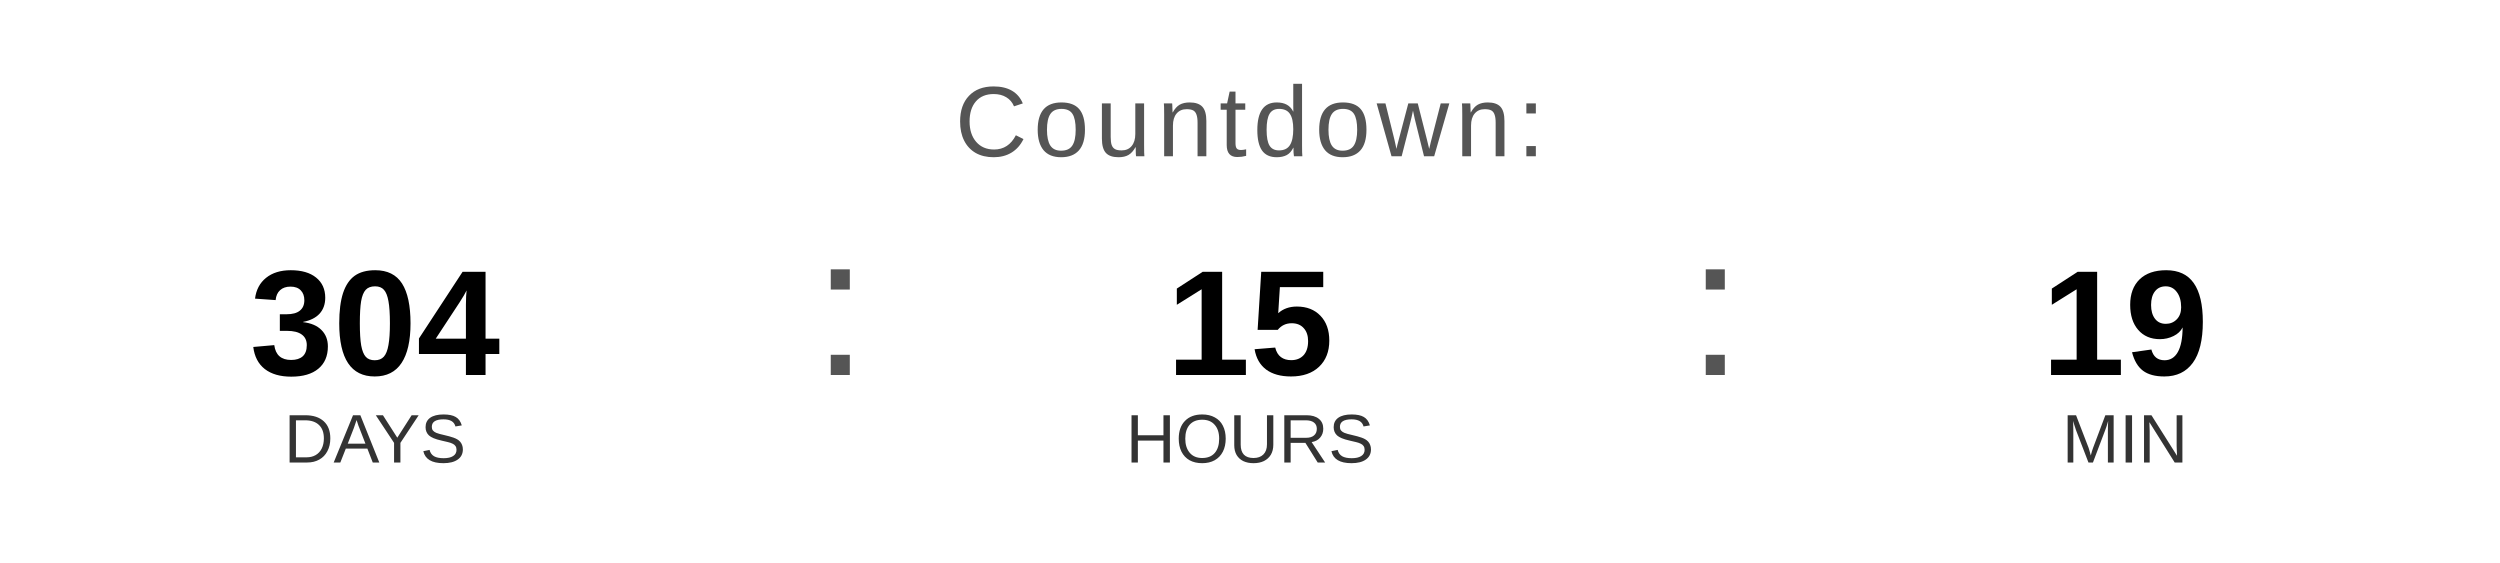
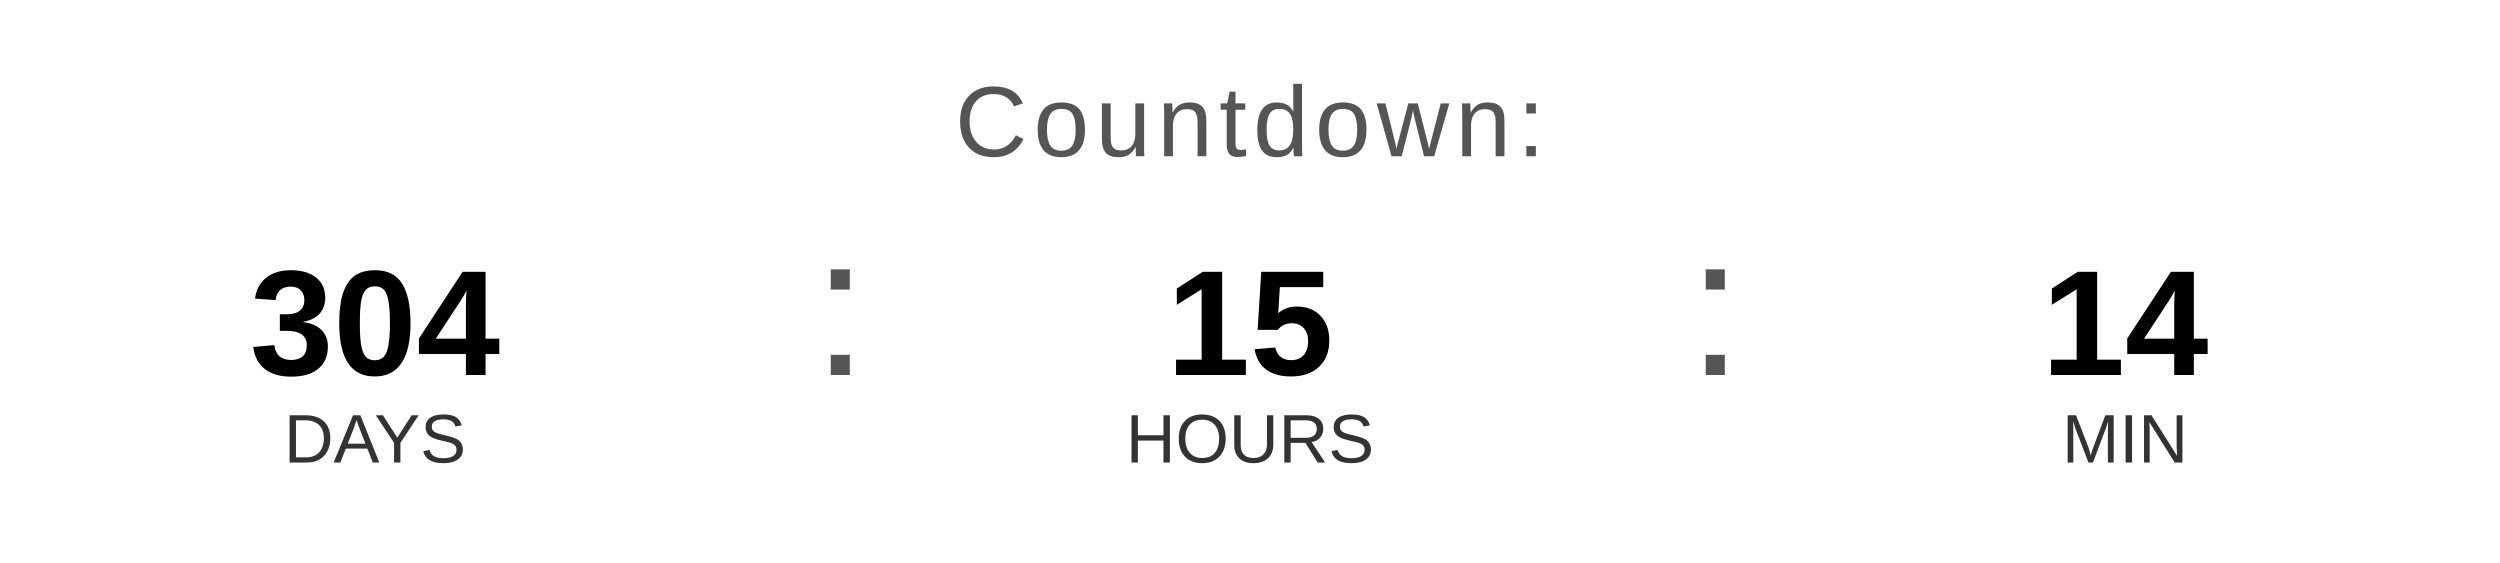
<svg xmlns="http://www.w3.org/2000/svg" width="400" height="90" viewBox="0 0 400 90">
  <text x="200" y="25" font-family="Arial, Helvetica, sans-serif" font-size="16" fill="#555555" text-anchor="middle" letter-spacing="1">
    Countdown:
  </text>
  <text x="60" y="60" font-family="Arial, Helvetica, sans-serif" font-size="24" font-weight="bold" fill="#000000" text-anchor="middle">304</text>
  <text x="60" y="74" font-family="Arial, Helvetica, sans-serif" font-size="11" fill="#333333" text-anchor="middle">DAYS</text>
  <text x="130" y="60" font-family="Arial, sans-serif" font-size="32" fill="#555555">:</text>
  <text x="200" y="60" font-family="Arial, Helvetica, sans-serif" font-size="24" font-weight="bold" fill="#000000" text-anchor="middle">15</text>
  <text x="200" y="74" font-family="Arial, Helvetica, sans-serif" font-size="11" fill="#333333" text-anchor="middle">HOURS</text>
  <text x="270" y="60" font-family="Arial, sans-serif" font-size="32" fill="#555555">:</text>
-   <text x="340" y="60" font-family="Arial, Helvetica, sans-serif" font-size="24" font-weight="bold" fill="#000000" text-anchor="middle">19</text>
+   <text x="340" y="60" font-family="Arial, Helvetica, sans-serif" font-size="24" font-weight="bold" fill="#000000" text-anchor="middle">14</text>
  <text x="340" y="74" font-family="Arial, Helvetica, sans-serif" font-size="11" fill="#333333" text-anchor="middle">MIN</text>
</svg>
